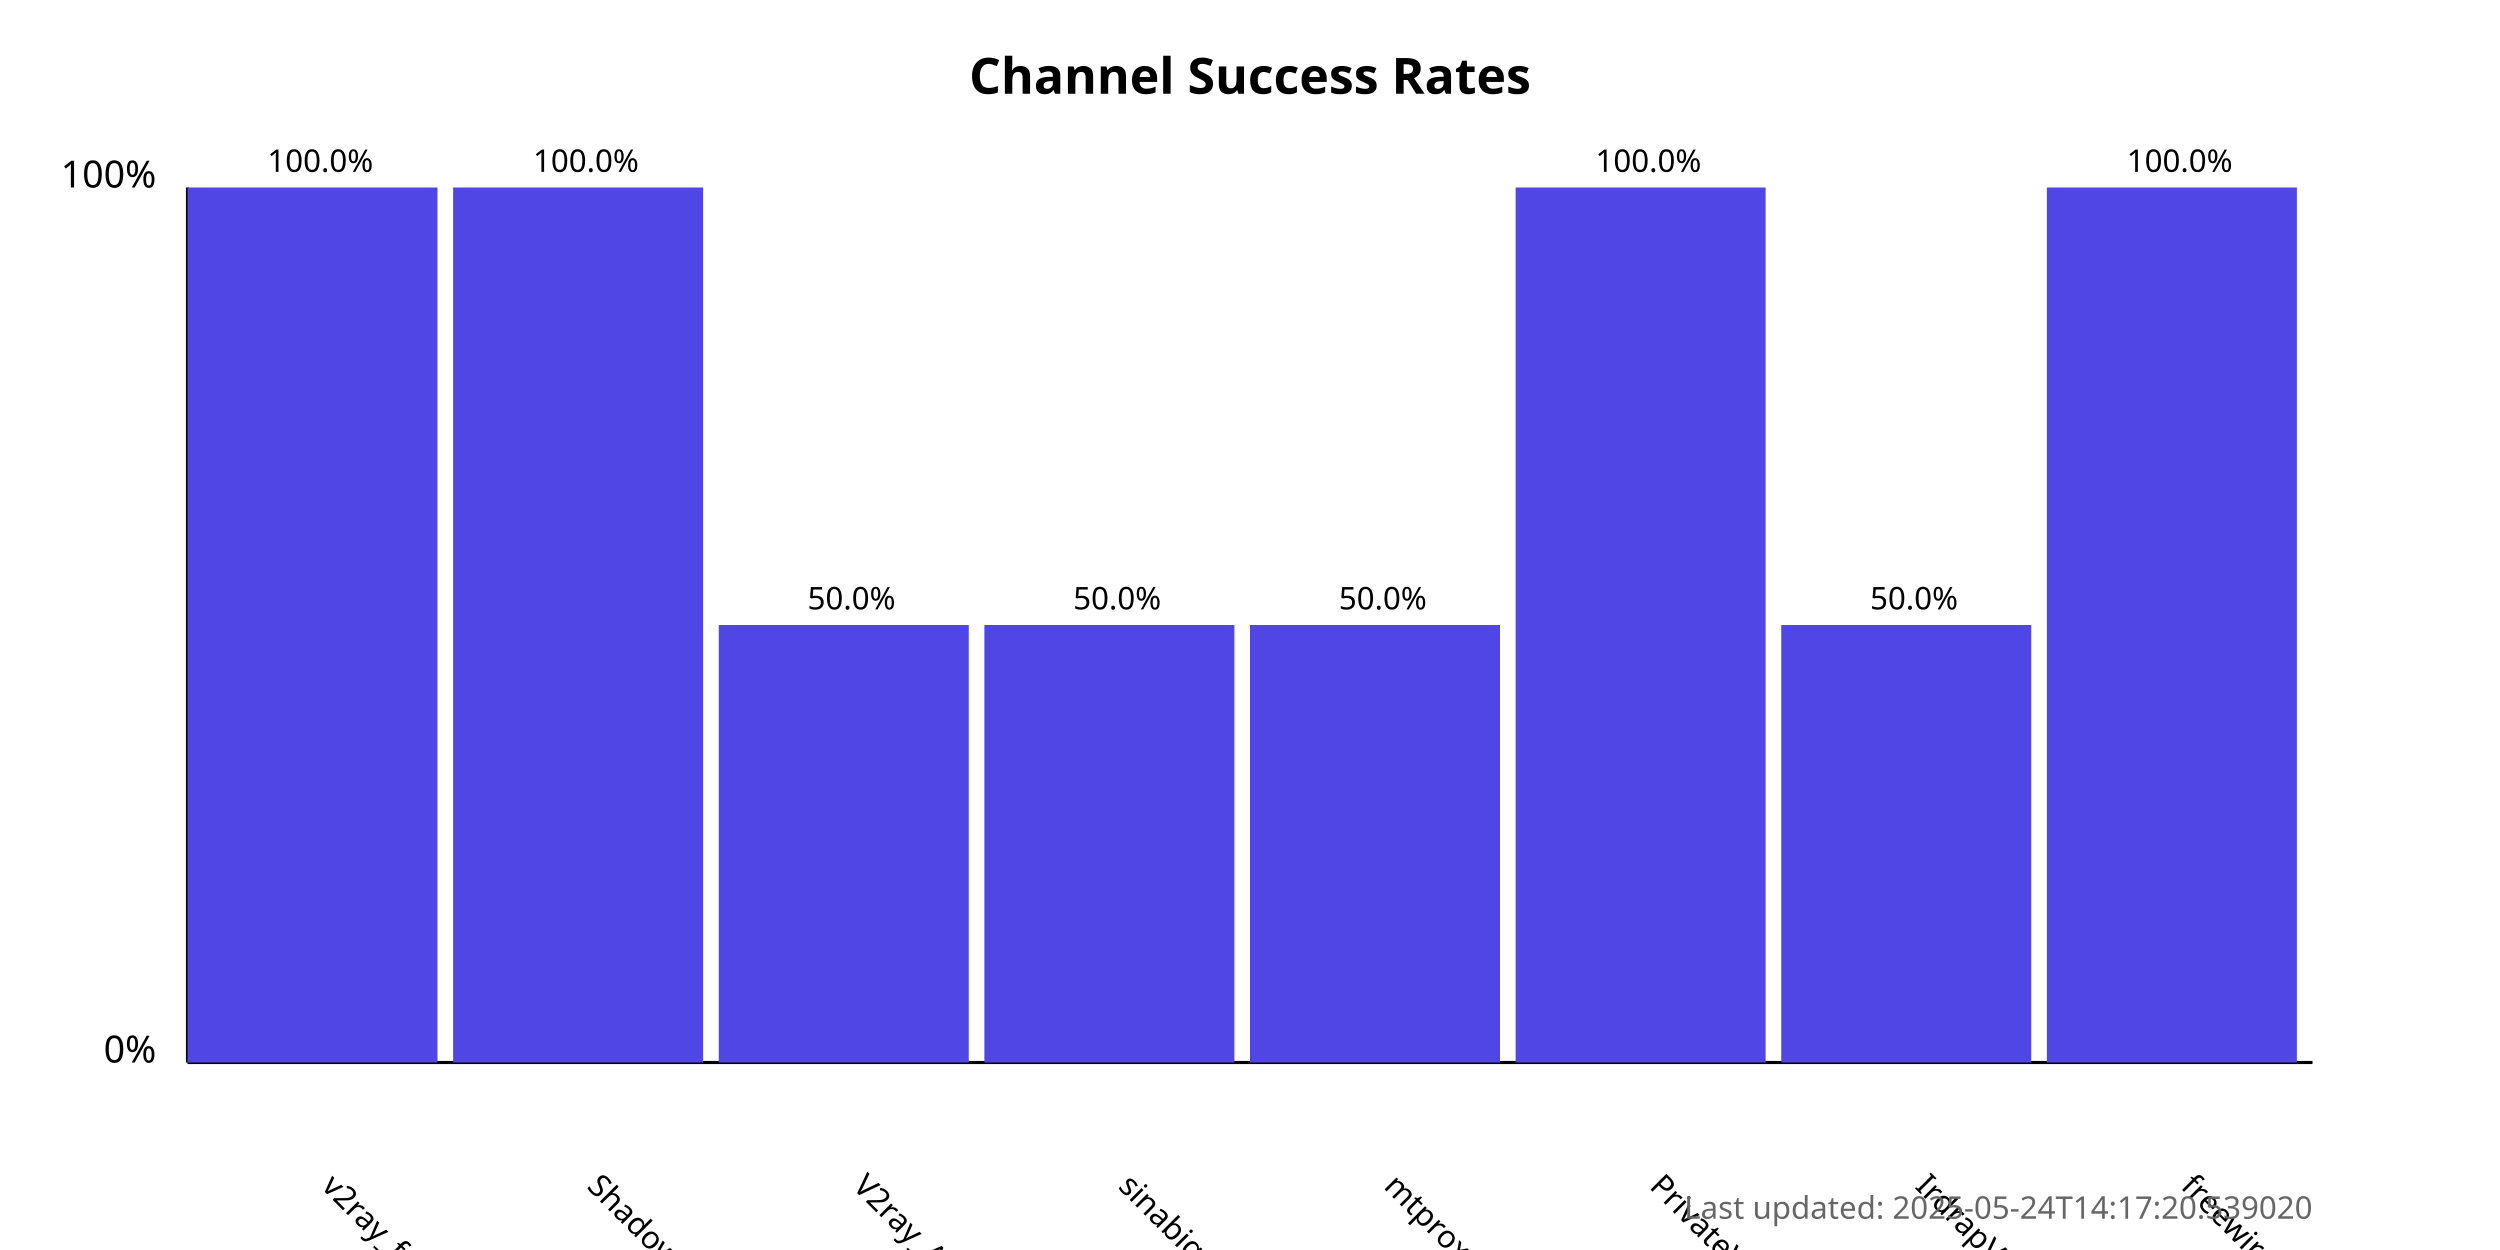
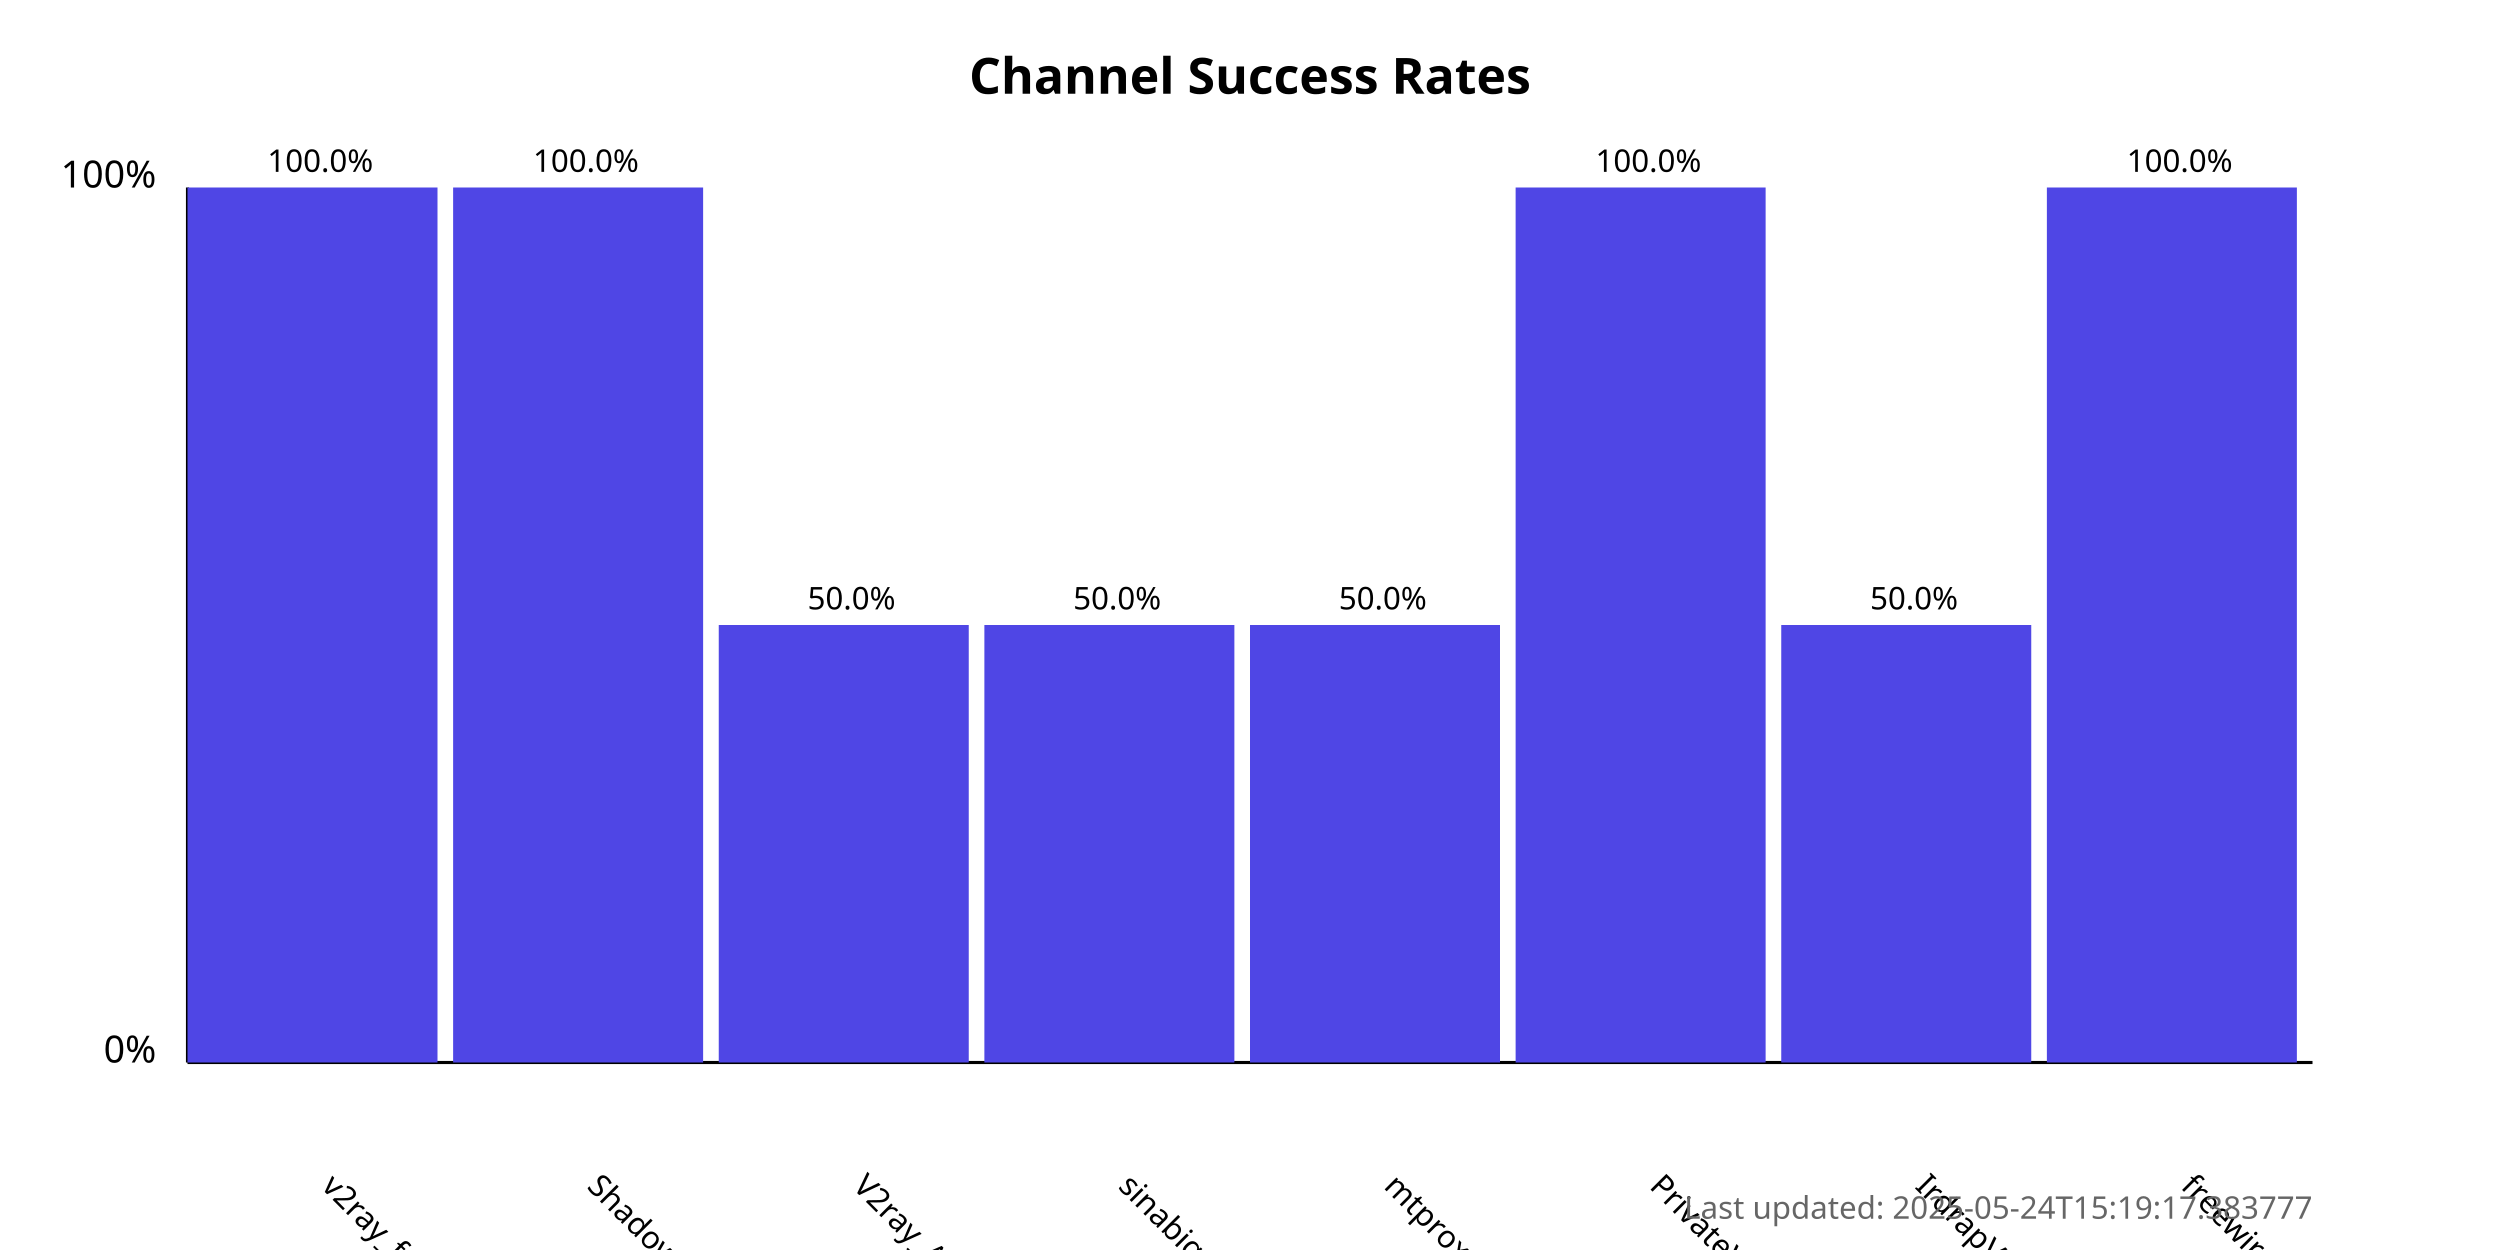
<svg xmlns="http://www.w3.org/2000/svg" width="800" height="400">
  <style>
            .chart-title { font: bold 16px sans-serif; }
            .axis-label { font: 12px sans-serif; }
            .tick-label { font: 10px sans-serif; }
            .bar { fill: #4f46e5; }
            .bar:hover { fill: #6366f1; }
            .timestamp { font: 10px sans-serif; fill: #666; }
        </style>
  <text x="400.0" y="30" text-anchor="middle" class="chart-title">
            Channel Success Rates
        </text>
  <line x1="60" y1="340" x2="60" y2="60" stroke="black" stroke-width="1" />
  <line x1="60" y1="340" x2="740" y2="340" stroke="black" stroke-width="1" />
  <text x="50" y="340" text-anchor="end" class="axis-label">0%</text>
  <text x="50" y="60" text-anchor="end" class="axis-label">100%</text>
  <g>
    <rect x="60" y="60.0" width="80.0" height="280.0" class="bar" />
    <text x="102.5" y="380" transform="rotate(45, 102.5, 380)" text-anchor="start" class="tick-label">
                v2ray_free_conf
            </text>
    <text x="102.5" y="55.0" text-anchor="middle" class="tick-label">
                100.0%
            </text>
  </g>
  <g>
    <rect x="145.0" y="60.0" width="80.0" height="280.0" class="bar" />
    <text x="187.5" y="380" transform="rotate(45, 187.5, 380)" text-anchor="start" class="tick-label">
                ShadowProxy66
            </text>
    <text x="187.5" y="55.0" text-anchor="middle" class="tick-label">
                100.0%
            </text>
  </g>
  <g>
    <rect x="230.0" y="200.0" width="80.0" height="140.0" class="bar" />
    <text x="272.5" y="380" transform="rotate(45, 272.5, 380)" text-anchor="start" class="tick-label">
                V2ray_Alpha
            </text>
    <text x="272.5" y="195.0" text-anchor="middle" class="tick-label">
                50.0%
            </text>
  </g>
  <g>
    <rect x="315.0" y="200.0" width="80.0" height="140.0" class="bar" />
    <text x="357.5" y="380" transform="rotate(45, 357.5, 380)" text-anchor="start" class="tick-label">
                sinabigo
            </text>
    <text x="357.5" y="195.0" text-anchor="middle" class="tick-label">
                50.0%
            </text>
  </g>
  <g>
    <rect x="400.0" y="200.0" width="80.0" height="140.0" class="bar" />
    <text x="442.5" y="380" transform="rotate(45, 442.5, 380)" text-anchor="start" class="tick-label">
                mtproxy_lists
            </text>
    <text x="442.5" y="195.0" text-anchor="middle" class="tick-label">
                50.0%
            </text>
  </g>
  <g>
    <rect x="485.0" y="60.0" width="80.0" height="280.0" class="bar" />
    <text x="527.5" y="380" transform="rotate(45, 527.5, 380)" text-anchor="start" class="tick-label">
                PrivateVPNs
            </text>
    <text x="527.5" y="55.0" text-anchor="middle" class="tick-label">
                100.0%
            </text>
  </g>
  <g>
    <rect x="570.0" y="200.0" width="80.0" height="140.0" class="bar" />
    <text x="612.5" y="380" transform="rotate(45, 612.5, 380)" text-anchor="start" class="tick-label">
                IrdrapVPNnews
            </text>
    <text x="612.5" y="195.0" text-anchor="middle" class="tick-label">
                50.0%
            </text>
  </g>
  <g>
    <rect x="655.0" y="60.0" width="80.0" height="280.0" class="bar" />
    <text x="697.5" y="380" transform="rotate(45, 697.5, 380)" text-anchor="start" class="tick-label">
                freewireguard
            </text>
    <text x="697.5" y="55.0" text-anchor="middle" class="tick-label">
                100.0%
            </text>
  </g>
  <text x="740" y="390" text-anchor="end" class="timestamp">
-             Last updated: 2025-05-24T14:17:20.539020
+             Last updated: 2025-05-24T15:19:17.383777
        </text>
</svg>
